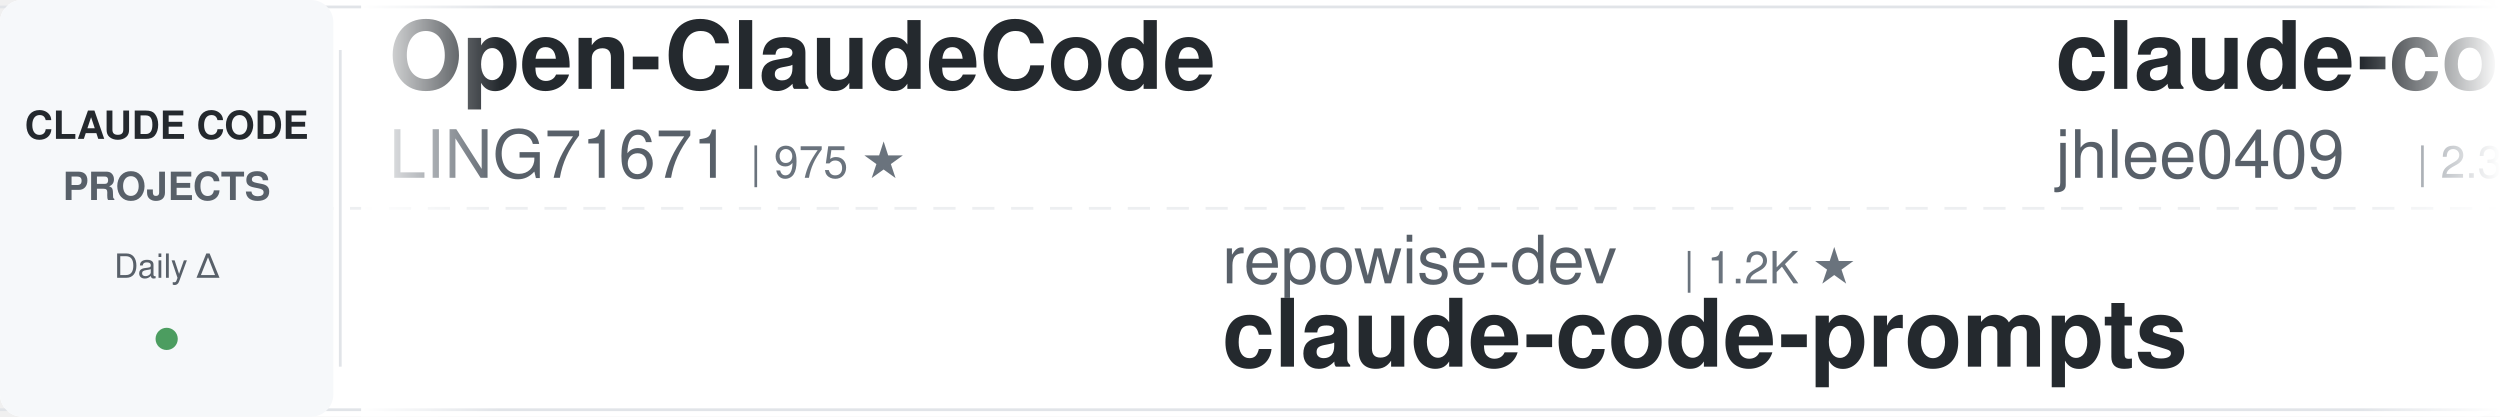
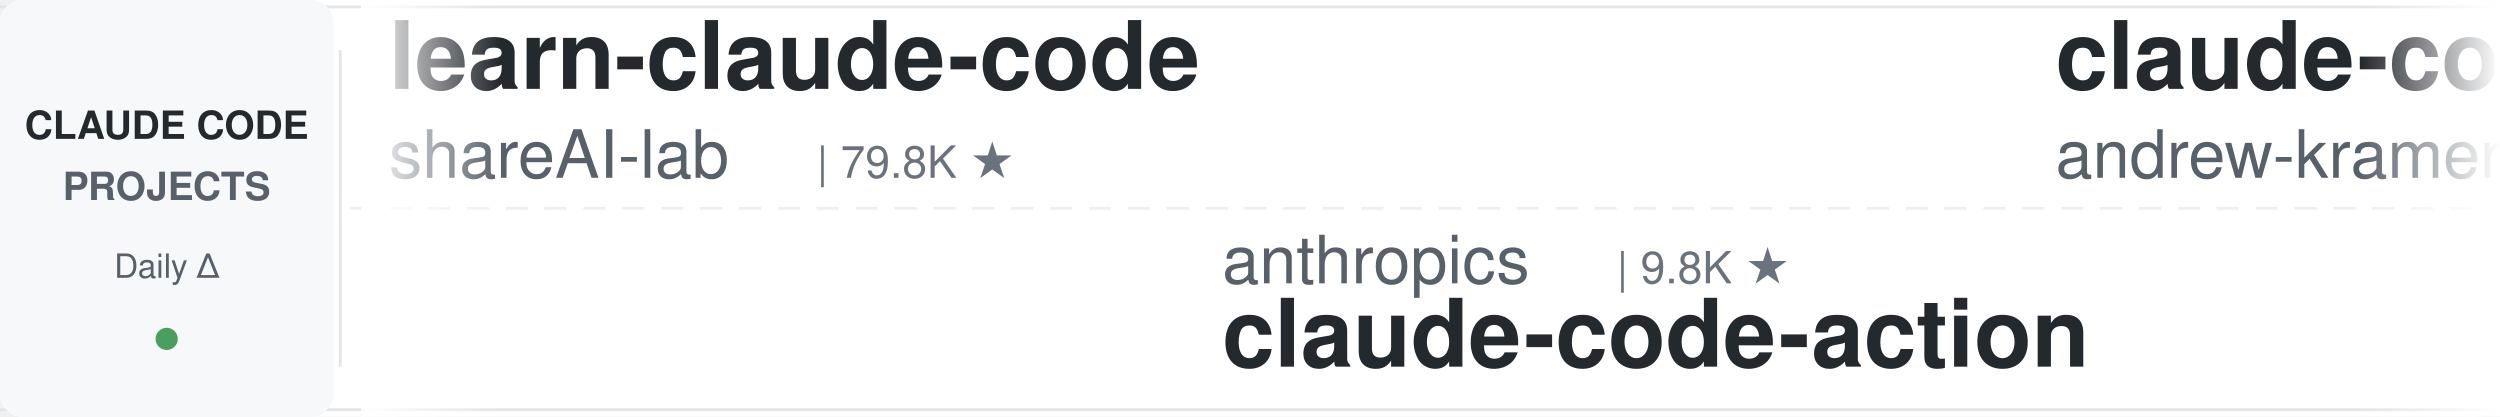
<svg xmlns="http://www.w3.org/2000/svg" width="900" height="150">
  <defs>
    <linearGradient id="leftFade" x1="0%" y1="0%" x2="100%" y2="0%">
      <stop offset="0%" style="stop-color:#ffffff;stop-opacity:1" />
      <stop offset="100%" style="stop-color:#ffffff;stop-opacity:0" />
    </linearGradient>
    <linearGradient id="rightFade" x1="0%" y1="0%" x2="100%" y2="0%">
      <stop offset="0%" style="stop-color:#ffffff;stop-opacity:0" />
      <stop offset="100%" style="stop-color:#ffffff;stop-opacity:1" />
    </linearGradient>
  </defs>
  <rect width="900" height="150" fill="#ffffff" rx="8" />
  <rect x="0" y="2" width="900" height="1" fill="#e1e4e8" />
  <rect x="0" y="147" width="900" height="1" fill="#e1e4e8" />
  <line x1="0" y1="75" x2="900" y2="75" stroke="#e1e4e8" stroke-width="1" stroke-dasharray="8 6" opacity="0.6" />
  <rect x="0" y="0" width="120" height="150" fill="#f6f8fa" rx="8" />
  <text x="60" y="50" font-family="-apple-system, BlinkMacSystemFont, 'Segoe UI', Helvetica, Arial, sans-serif" font-size="14" font-weight="600" fill="#24292e" text-anchor="middle">CLAUDE CODE</text>
  <text x="60" y="72" font-family="-apple-system, BlinkMacSystemFont, 'Segoe UI', Helvetica, Arial, sans-serif" font-size="14" font-weight="600" fill="#586069" text-anchor="middle">PROJECTS</text>
  <text x="60" y="100" font-family="-apple-system, BlinkMacSystemFont, 'Segoe UI', Helvetica, Arial, sans-serif" font-size="12" font-weight="500" fill="#586069" text-anchor="middle">Daily Δ</text>
  <circle cx="60" cy="122" r="4" fill="#22863a" opacity="0.8" />
  <rect x="122" y="18" width="1" height="114" fill="#e1e4e8" />
  <clipPath id="tickerClip">
    <rect x="130" y="0" width="770" height="150" />
  </clipPath>
  <g clip-path="url(#tickerClip)">
    <g id="tickerItems">
      <animateTransform attributeName="transform" attributeType="XML" type="translate" from="0 0" to="-3000 0" dur="54s" repeatCount="indefinite" />
      <g transform="translate(0, 0)">
-         <text x="140" y="32" font-family="-apple-system, BlinkMacSystemFont, 'Segoe UI', Helvetica, Arial, sans-serif" font-size="34" font-weight="600" fill="#24292e">Open-ClaudeCode</text>
-         <text x="140" y="64" font-family="-apple-system, BlinkMacSystemFont, 'Segoe UI', Helvetica, Arial, sans-serif" font-size="24" font-weight="400" fill="#586069">LING71671</text>
-         <text x="270" y="64" font-family="-apple-system, BlinkMacSystemFont, 'Segoe UI', Helvetica, Arial, sans-serif" font-size="16" font-weight="500" fill="#6a737d">| 975 ★</text>
+         <text x="140" y="32" font-family="-apple-system, BlinkMacSystemFont, 'Segoe UI', Helvetica, Arial, sans-serif" font-size="34" font-weight="600" fill="#24292e">learn-claude-code</text>
+         <text x="140" y="64" font-family="-apple-system, BlinkMacSystemFont, 'Segoe UI', Helvetica, Arial, sans-serif" font-size="24" font-weight="400" fill="#586069">shareAI-lab</text>
+         <text x="294" y="64" font-family="-apple-system, BlinkMacSystemFont, 'Segoe UI', Helvetica, Arial, sans-serif" font-size="16" font-weight="500" fill="#6a737d">| 79.8K ★</text>
      </g>
      <g transform="translate(300, 0)">
-         <text x="140" y="102" font-family="-apple-system, BlinkMacSystemFont, 'Segoe UI', Helvetica, Arial, sans-serif" font-size="24" font-weight="400" fill="#586069">repowise-dev</text>
-         <text x="306" y="102" font-family="-apple-system, BlinkMacSystemFont, 'Segoe UI', Helvetica, Arial, sans-serif" font-size="16" font-weight="500" fill="#6a737d">| 1.2K ★</text>
-         <text x="140" y="132" font-family="-apple-system, BlinkMacSystemFont, 'Segoe UI', Helvetica, Arial, sans-serif" font-size="34" font-weight="600" fill="#24292e">claude-code-prompts</text>
+         <text x="140" y="102" font-family="-apple-system, BlinkMacSystemFont, 'Segoe UI', Helvetica, Arial, sans-serif" font-size="24" font-weight="400" fill="#586069">anthropics</text>
+         <text x="282" y="102" font-family="-apple-system, BlinkMacSystemFont, 'Segoe UI', Helvetica, Arial, sans-serif" font-size="16" font-weight="500" fill="#6a737d">| 9.8K ★</text>
+         <text x="140" y="132" font-family="-apple-system, BlinkMacSystemFont, 'Segoe UI', Helvetica, Arial, sans-serif" font-size="34" font-weight="600" fill="#24292e">claude-code-action</text>
      </g>
      <g transform="translate(600, 0)">
-         <text x="140" y="32" font-family="-apple-system, BlinkMacSystemFont, 'Segoe UI', Helvetica, Arial, sans-serif" font-size="34" font-weight="600" fill="#24292e">claude-code-history-view...</text>
-         <text x="140" y="64" font-family="-apple-system, BlinkMacSystemFont, 'Segoe UI', Helvetica, Arial, sans-serif" font-size="24" font-weight="400" fill="#586069">jhlee0409</text>
-         <text x="270" y="64" font-family="-apple-system, BlinkMacSystemFont, 'Segoe UI', Helvetica, Arial, sans-serif" font-size="16" font-weight="500" fill="#6a737d">| 2.3K ★</text>
+         <text x="140" y="32" font-family="-apple-system, BlinkMacSystemFont, 'Segoe UI', Helvetica, Arial, sans-serif" font-size="34" font-weight="600" fill="#24292e">claude-code-source-build</text>
+         <text x="140" y="64" font-family="-apple-system, BlinkMacSystemFont, 'Segoe UI', Helvetica, Arial, sans-serif" font-size="24" font-weight="400" fill="#586069">andrew-kramer-inno</text>
+         <text x="378" y="64" font-family="-apple-system, BlinkMacSystemFont, 'Segoe UI', Helvetica, Arial, sans-serif" font-size="16" font-weight="500" fill="#6a737d">| 595 ★</text>
      </g>
      <g transform="translate(900, 0)">
-         <text x="140" y="102" font-family="-apple-system, BlinkMacSystemFont, 'Segoe UI', Helvetica, Arial, sans-serif" font-size="24" font-weight="400" fill="#586069">liuup</text>
-         <text x="222" y="102" font-family="-apple-system, BlinkMacSystemFont, 'Segoe UI', Helvetica, Arial, sans-serif" font-size="16" font-weight="500" fill="#6a737d">| 4.1K ★</text>
-         <text x="140" y="132" font-family="-apple-system, BlinkMacSystemFont, 'Segoe UI', Helvetica, Arial, sans-serif" font-size="34" font-weight="600" fill="#24292e">claude-code-analysis</text>
+         <text x="140" y="102" font-family="-apple-system, BlinkMacSystemFont, 'Segoe UI', Helvetica, Arial, sans-serif" font-size="24" font-weight="400" fill="#586069">VoltAgent</text>
+         <text x="270" y="102" font-family="-apple-system, BlinkMacSystemFont, 'Segoe UI', Helvetica, Arial, sans-serif" font-size="16" font-weight="500" fill="#6a737d">| 26.3K ★</text>
+         <text x="140" y="132" font-family="-apple-system, BlinkMacSystemFont, 'Segoe UI', Helvetica, Arial, sans-serif" font-size="34" font-weight="600" fill="#24292e">awesome-claude-code-suba...</text>
      </g>
      <g transform="translate(1200, 0)">
-         <text x="140" y="32" font-family="-apple-system, BlinkMacSystemFont, 'Segoe UI', Helvetica, Arial, sans-serif" font-size="34" font-weight="600" fill="#24292e">claude-code-skills</text>
-         <text x="140" y="64" font-family="-apple-system, BlinkMacSystemFont, 'Segoe UI', Helvetica, Arial, sans-serif" font-size="24" font-weight="400" fill="#586069">daymade</text>
-         <text x="246" y="64" font-family="-apple-system, BlinkMacSystemFont, 'Segoe UI', Helvetica, Arial, sans-serif" font-size="16" font-weight="500" fill="#6a737d">| 1.5K ★</text>
+         <text x="140" y="32" font-family="-apple-system, BlinkMacSystemFont, 'Segoe UI', Helvetica, Arial, sans-serif" font-size="34" font-weight="600" fill="#24292e">andrej-karpathy-skills</text>
+         <text x="140" y="64" font-family="-apple-system, BlinkMacSystemFont, 'Segoe UI', Helvetica, Arial, sans-serif" font-size="24" font-weight="400" fill="#586069">multica-ai</text>
+         <text x="282" y="64" font-family="-apple-system, BlinkMacSystemFont, 'Segoe UI', Helvetica, Arial, sans-serif" font-size="16" font-weight="500" fill="#6a737d">| 228.5K ★</text>
      </g>
      <g transform="translate(1500, 0)">
-         <text x="140" y="102" font-family="-apple-system, BlinkMacSystemFont, 'Segoe UI', Helvetica, Arial, sans-serif" font-size="24" font-weight="400" fill="#586069">ponponon</text>
-         <text x="258" y="102" font-family="-apple-system, BlinkMacSystemFont, 'Segoe UI', Helvetica, Arial, sans-serif" font-size="16" font-weight="500" fill="#6a737d">| 2.3K ★</text>
-         <text x="140" y="132" font-family="-apple-system, BlinkMacSystemFont, 'Segoe UI', Helvetica, Arial, sans-serif" font-size="34" font-weight="600" fill="#24292e">claude_code_src</text>
+         <text x="140" y="102" font-family="-apple-system, BlinkMacSystemFont, 'Segoe UI', Helvetica, Arial, sans-serif" font-size="24" font-weight="400" fill="#586069">Alishahryar1</text>
+         <text x="306" y="102" font-family="-apple-system, BlinkMacSystemFont, 'Segoe UI', Helvetica, Arial, sans-serif" font-size="16" font-weight="500" fill="#6a737d">| 65.9K ★</text>
+         <text x="140" y="132" font-family="-apple-system, BlinkMacSystemFont, 'Segoe UI', Helvetica, Arial, sans-serif" font-size="34" font-weight="600" fill="#24292e">free-claude-code</text>
      </g>
      <g transform="translate(1800, 0)">
-         <text x="140" y="32" font-family="-apple-system, BlinkMacSystemFont, 'Segoe UI', Helvetica, Arial, sans-serif" font-size="34" font-weight="600" fill="#24292e">everything-claude-code-z...</text>
-         <text x="140" y="64" font-family="-apple-system, BlinkMacSystemFont, 'Segoe UI', Helvetica, Arial, sans-serif" font-size="24" font-weight="400" fill="#586069">xu-xiang</text>
-         <text x="258" y="64" font-family="-apple-system, BlinkMacSystemFont, 'Segoe UI', Helvetica, Arial, sans-serif" font-size="16" font-weight="500" fill="#6a737d">| 2.0K ★</text>
+         <text x="140" y="32" font-family="-apple-system, BlinkMacSystemFont, 'Segoe UI', Helvetica, Arial, sans-serif" font-size="34" font-weight="600" fill="#24292e">claude-code-rust</text>
+         <text x="140" y="64" font-family="-apple-system, BlinkMacSystemFont, 'Segoe UI', Helvetica, Arial, sans-serif" font-size="24" font-weight="400" fill="#586069">lorryjovens-hub</text>
+         <text x="342" y="64" font-family="-apple-system, BlinkMacSystemFont, 'Segoe UI', Helvetica, Arial, sans-serif" font-size="16" font-weight="500" fill="#6a737d">| 1.7K ★</text>
      </g>
      <g transform="translate(2100, 0)">
-         <text x="140" y="102" font-family="-apple-system, BlinkMacSystemFont, 'Segoe UI', Helvetica, Arial, sans-serif" font-size="24" font-weight="400" fill="#586069">nicedreamzapp</text>
-         <text x="318" y="102" font-family="-apple-system, BlinkMacSystemFont, 'Segoe UI', Helvetica, Arial, sans-serif" font-size="16" font-weight="500" fill="#6a737d">| 3.4K ★</text>
-         <text x="140" y="132" font-family="-apple-system, BlinkMacSystemFont, 'Segoe UI', Helvetica, Arial, sans-serif" font-size="34" font-weight="600" fill="#24292e">claude-code-local</text>
+         <text x="140" y="102" font-family="-apple-system, BlinkMacSystemFont, 'Segoe UI', Helvetica, Arial, sans-serif" font-size="24" font-weight="400" fill="#586069">anthropics</text>
+         <text x="282" y="102" font-family="-apple-system, BlinkMacSystemFont, 'Segoe UI', Helvetica, Arial, sans-serif" font-size="16" font-weight="500" fill="#6a737d">| 1.0K ★</text>
+         <text x="140" y="132" font-family="-apple-system, BlinkMacSystemFont, 'Segoe UI', Helvetica, Arial, sans-serif" font-size="34" font-weight="600" fill="#24292e">claude-code-base-action</text>
      </g>
      <g transform="translate(2400, 0)">
-         <text x="140" y="32" font-family="-apple-system, BlinkMacSystemFont, 'Segoe UI', Helvetica, Arial, sans-serif" font-size="34" font-weight="600" fill="#24292e">ralph-claude-code</text>
-         <text x="140" y="64" font-family="-apple-system, BlinkMacSystemFont, 'Segoe UI', Helvetica, Arial, sans-serif" font-size="24" font-weight="400" fill="#586069">frankbria</text>
-         <text x="270" y="64" font-family="-apple-system, BlinkMacSystemFont, 'Segoe UI', Helvetica, Arial, sans-serif" font-size="16" font-weight="500" fill="#6a737d">| 9.7K ★</text>
+         <text x="140" y="32" font-family="-apple-system, BlinkMacSystemFont, 'Segoe UI', Helvetica, Arial, sans-serif" font-size="34" font-weight="600" fill="#24292e">claude-code-analysis</text>
+         <text x="140" y="64" font-family="-apple-system, BlinkMacSystemFont, 'Segoe UI', Helvetica, Arial, sans-serif" font-size="24" font-weight="400" fill="#586069">liuup</text>
+         <text x="222" y="64" font-family="-apple-system, BlinkMacSystemFont, 'Segoe UI', Helvetica, Arial, sans-serif" font-size="16" font-weight="500" fill="#6a737d">| 4.1K ★</text>
      </g>
      <g transform="translate(2700, 0)">
-         <text x="140" y="102" font-family="-apple-system, BlinkMacSystemFont, 'Segoe UI', Helvetica, Arial, sans-serif" font-size="24" font-weight="400" fill="#586069">techjarves</text>
-         <text x="282" y="102" font-family="-apple-system, BlinkMacSystemFont, 'Segoe UI', Helvetica, Arial, sans-serif" font-size="16" font-weight="500" fill="#6a737d">| 1.6K ★</text>
-         <text x="140" y="132" font-family="-apple-system, BlinkMacSystemFont, 'Segoe UI', Helvetica, Arial, sans-serif" font-size="34" font-weight="600" fill="#24292e">ClaudeCode-Portable</text>
+         <text x="140" y="102" font-family="-apple-system, BlinkMacSystemFont, 'Segoe UI', Helvetica, Arial, sans-serif" font-size="24" font-weight="400" fill="#586069">frankbria</text>
+         <text x="270" y="102" font-family="-apple-system, BlinkMacSystemFont, 'Segoe UI', Helvetica, Arial, sans-serif" font-size="16" font-weight="500" fill="#6a737d">| 9.7K ★</text>
+         <text x="140" y="132" font-family="-apple-system, BlinkMacSystemFont, 'Segoe UI', Helvetica, Arial, sans-serif" font-size="34" font-weight="600" fill="#24292e">ralph-claude-code</text>
      </g>
      <g transform="translate(3000, 0)">
-         <text x="140" y="32" font-family="-apple-system, BlinkMacSystemFont, 'Segoe UI', Helvetica, Arial, sans-serif" font-size="34" font-weight="600" fill="#24292e">Open-ClaudeCode</text>
-         <text x="140" y="64" font-family="-apple-system, BlinkMacSystemFont, 'Segoe UI', Helvetica, Arial, sans-serif" font-size="24" font-weight="400" fill="#586069">LING71671</text>
-         <text x="270" y="64" font-family="-apple-system, BlinkMacSystemFont, 'Segoe UI', Helvetica, Arial, sans-serif" font-size="16" font-weight="500" fill="#6a737d">| 975 ★</text>
+         <text x="140" y="32" font-family="-apple-system, BlinkMacSystemFont, 'Segoe UI', Helvetica, Arial, sans-serif" font-size="34" font-weight="600" fill="#24292e">learn-claude-code</text>
+         <text x="140" y="64" font-family="-apple-system, BlinkMacSystemFont, 'Segoe UI', Helvetica, Arial, sans-serif" font-size="24" font-weight="400" fill="#586069">shareAI-lab</text>
+         <text x="294" y="64" font-family="-apple-system, BlinkMacSystemFont, 'Segoe UI', Helvetica, Arial, sans-serif" font-size="16" font-weight="500" fill="#6a737d">| 79.8K ★</text>
      </g>
      <g transform="translate(3300, 0)">
-         <text x="140" y="102" font-family="-apple-system, BlinkMacSystemFont, 'Segoe UI', Helvetica, Arial, sans-serif" font-size="24" font-weight="400" fill="#586069">repowise-dev</text>
-         <text x="306" y="102" font-family="-apple-system, BlinkMacSystemFont, 'Segoe UI', Helvetica, Arial, sans-serif" font-size="16" font-weight="500" fill="#6a737d">| 1.2K ★</text>
-         <text x="140" y="132" font-family="-apple-system, BlinkMacSystemFont, 'Segoe UI', Helvetica, Arial, sans-serif" font-size="34" font-weight="600" fill="#24292e">claude-code-prompts</text>
+         <text x="140" y="102" font-family="-apple-system, BlinkMacSystemFont, 'Segoe UI', Helvetica, Arial, sans-serif" font-size="24" font-weight="400" fill="#586069">anthropics</text>
+         <text x="282" y="102" font-family="-apple-system, BlinkMacSystemFont, 'Segoe UI', Helvetica, Arial, sans-serif" font-size="16" font-weight="500" fill="#6a737d">| 9.8K ★</text>
+         <text x="140" y="132" font-family="-apple-system, BlinkMacSystemFont, 'Segoe UI', Helvetica, Arial, sans-serif" font-size="34" font-weight="600" fill="#24292e">claude-code-action</text>
      </g>
      <g transform="translate(3600, 0)">
-         <text x="140" y="32" font-family="-apple-system, BlinkMacSystemFont, 'Segoe UI', Helvetica, Arial, sans-serif" font-size="34" font-weight="600" fill="#24292e">claude-code-history-view...</text>
-         <text x="140" y="64" font-family="-apple-system, BlinkMacSystemFont, 'Segoe UI', Helvetica, Arial, sans-serif" font-size="24" font-weight="400" fill="#586069">jhlee0409</text>
-         <text x="270" y="64" font-family="-apple-system, BlinkMacSystemFont, 'Segoe UI', Helvetica, Arial, sans-serif" font-size="16" font-weight="500" fill="#6a737d">| 2.3K ★</text>
+         <text x="140" y="32" font-family="-apple-system, BlinkMacSystemFont, 'Segoe UI', Helvetica, Arial, sans-serif" font-size="34" font-weight="600" fill="#24292e">claude-code-source-build</text>
+         <text x="140" y="64" font-family="-apple-system, BlinkMacSystemFont, 'Segoe UI', Helvetica, Arial, sans-serif" font-size="24" font-weight="400" fill="#586069">andrew-kramer-inno</text>
+         <text x="378" y="64" font-family="-apple-system, BlinkMacSystemFont, 'Segoe UI', Helvetica, Arial, sans-serif" font-size="16" font-weight="500" fill="#6a737d">| 595 ★</text>
      </g>
      <g transform="translate(3900, 0)">
-         <text x="140" y="102" font-family="-apple-system, BlinkMacSystemFont, 'Segoe UI', Helvetica, Arial, sans-serif" font-size="24" font-weight="400" fill="#586069">liuup</text>
-         <text x="222" y="102" font-family="-apple-system, BlinkMacSystemFont, 'Segoe UI', Helvetica, Arial, sans-serif" font-size="16" font-weight="500" fill="#6a737d">| 4.1K ★</text>
-         <text x="140" y="132" font-family="-apple-system, BlinkMacSystemFont, 'Segoe UI', Helvetica, Arial, sans-serif" font-size="34" font-weight="600" fill="#24292e">claude-code-analysis</text>
+         <text x="140" y="102" font-family="-apple-system, BlinkMacSystemFont, 'Segoe UI', Helvetica, Arial, sans-serif" font-size="24" font-weight="400" fill="#586069">VoltAgent</text>
+         <text x="270" y="102" font-family="-apple-system, BlinkMacSystemFont, 'Segoe UI', Helvetica, Arial, sans-serif" font-size="16" font-weight="500" fill="#6a737d">| 26.3K ★</text>
+         <text x="140" y="132" font-family="-apple-system, BlinkMacSystemFont, 'Segoe UI', Helvetica, Arial, sans-serif" font-size="34" font-weight="600" fill="#24292e">awesome-claude-code-suba...</text>
      </g>
    </g>
  </g>
  <rect x="130" y="0" width="50" height="150" fill="url(#leftFade)" />
  <rect x="850" y="0" width="50" height="150" fill="url(#rightFade)" />
</svg>
